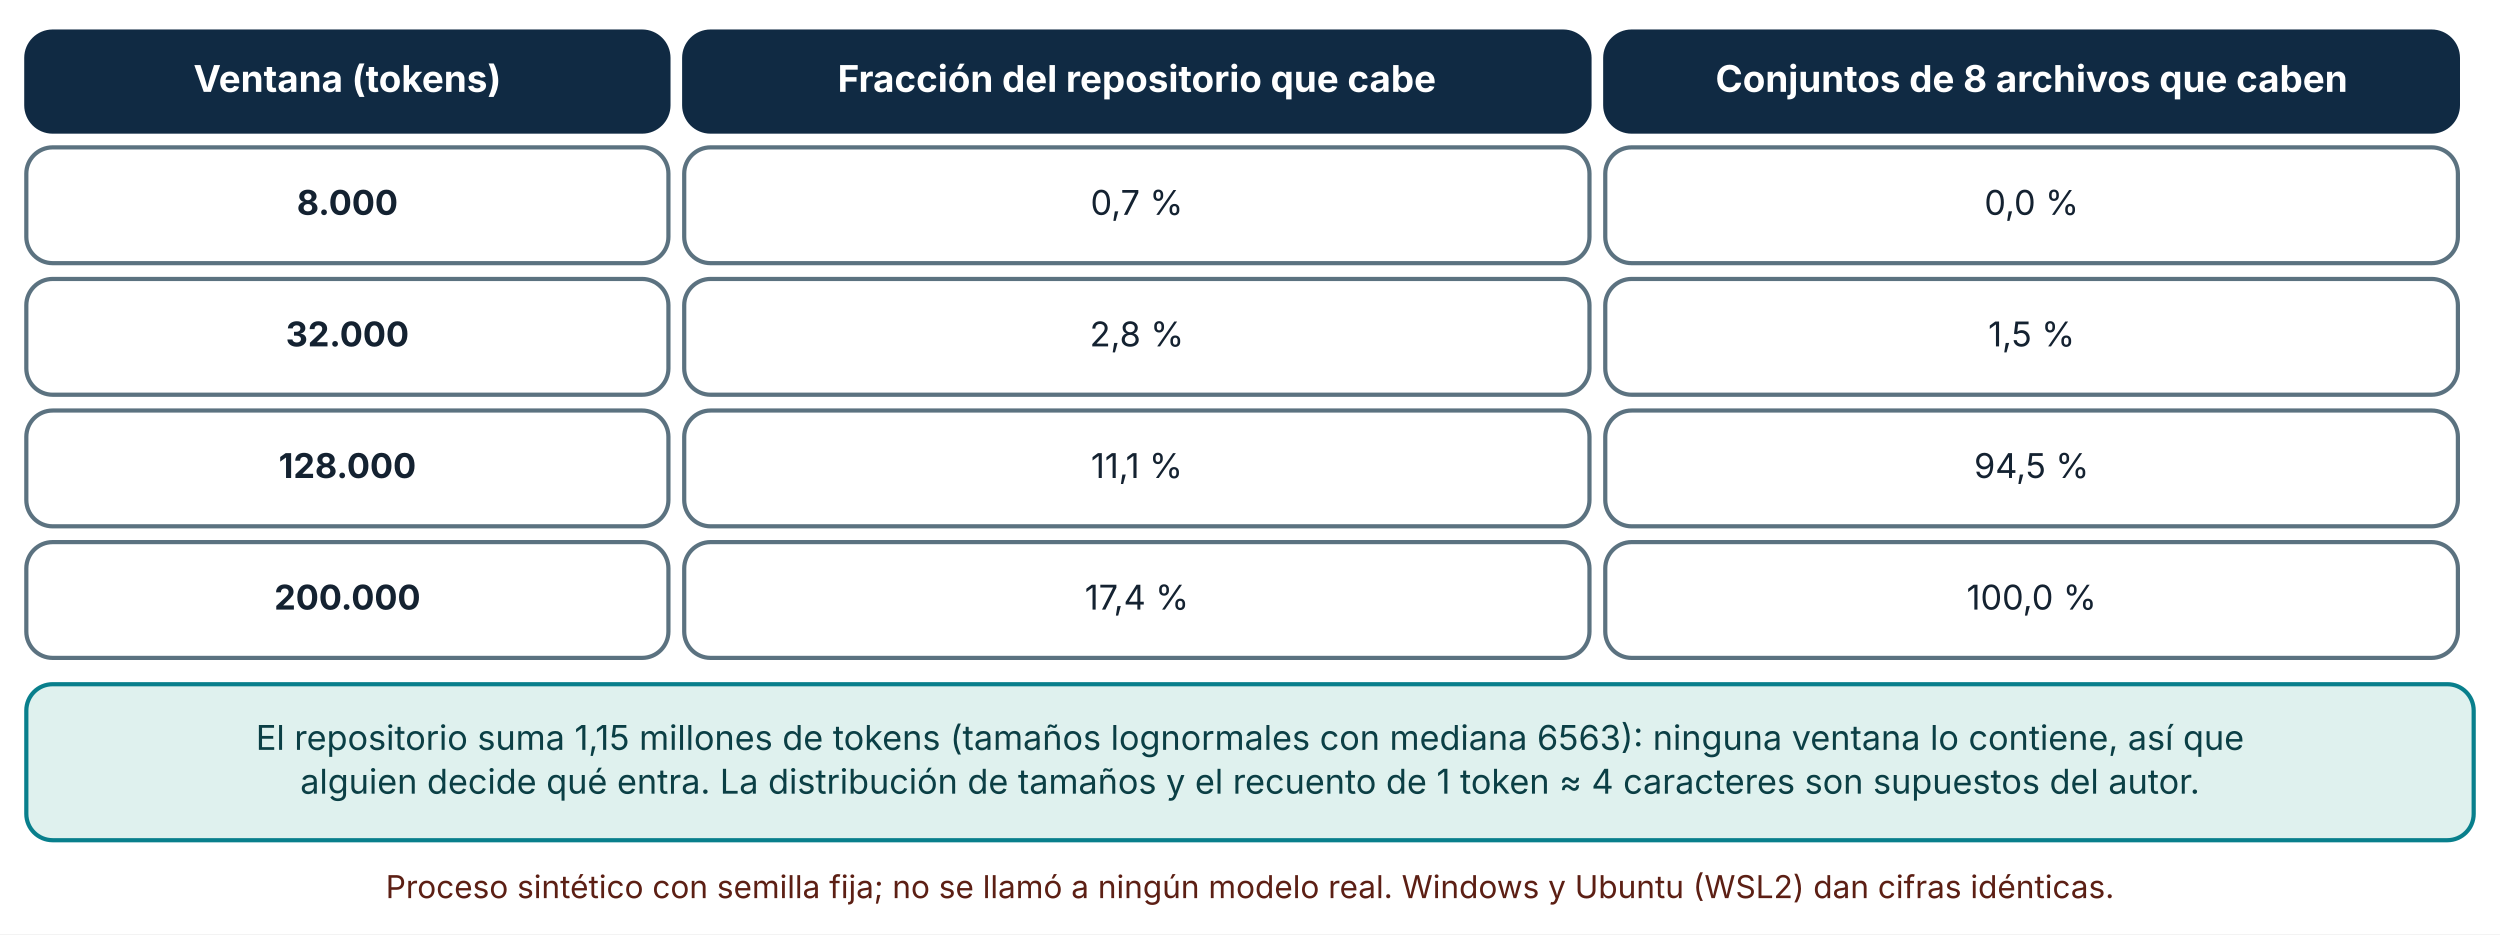
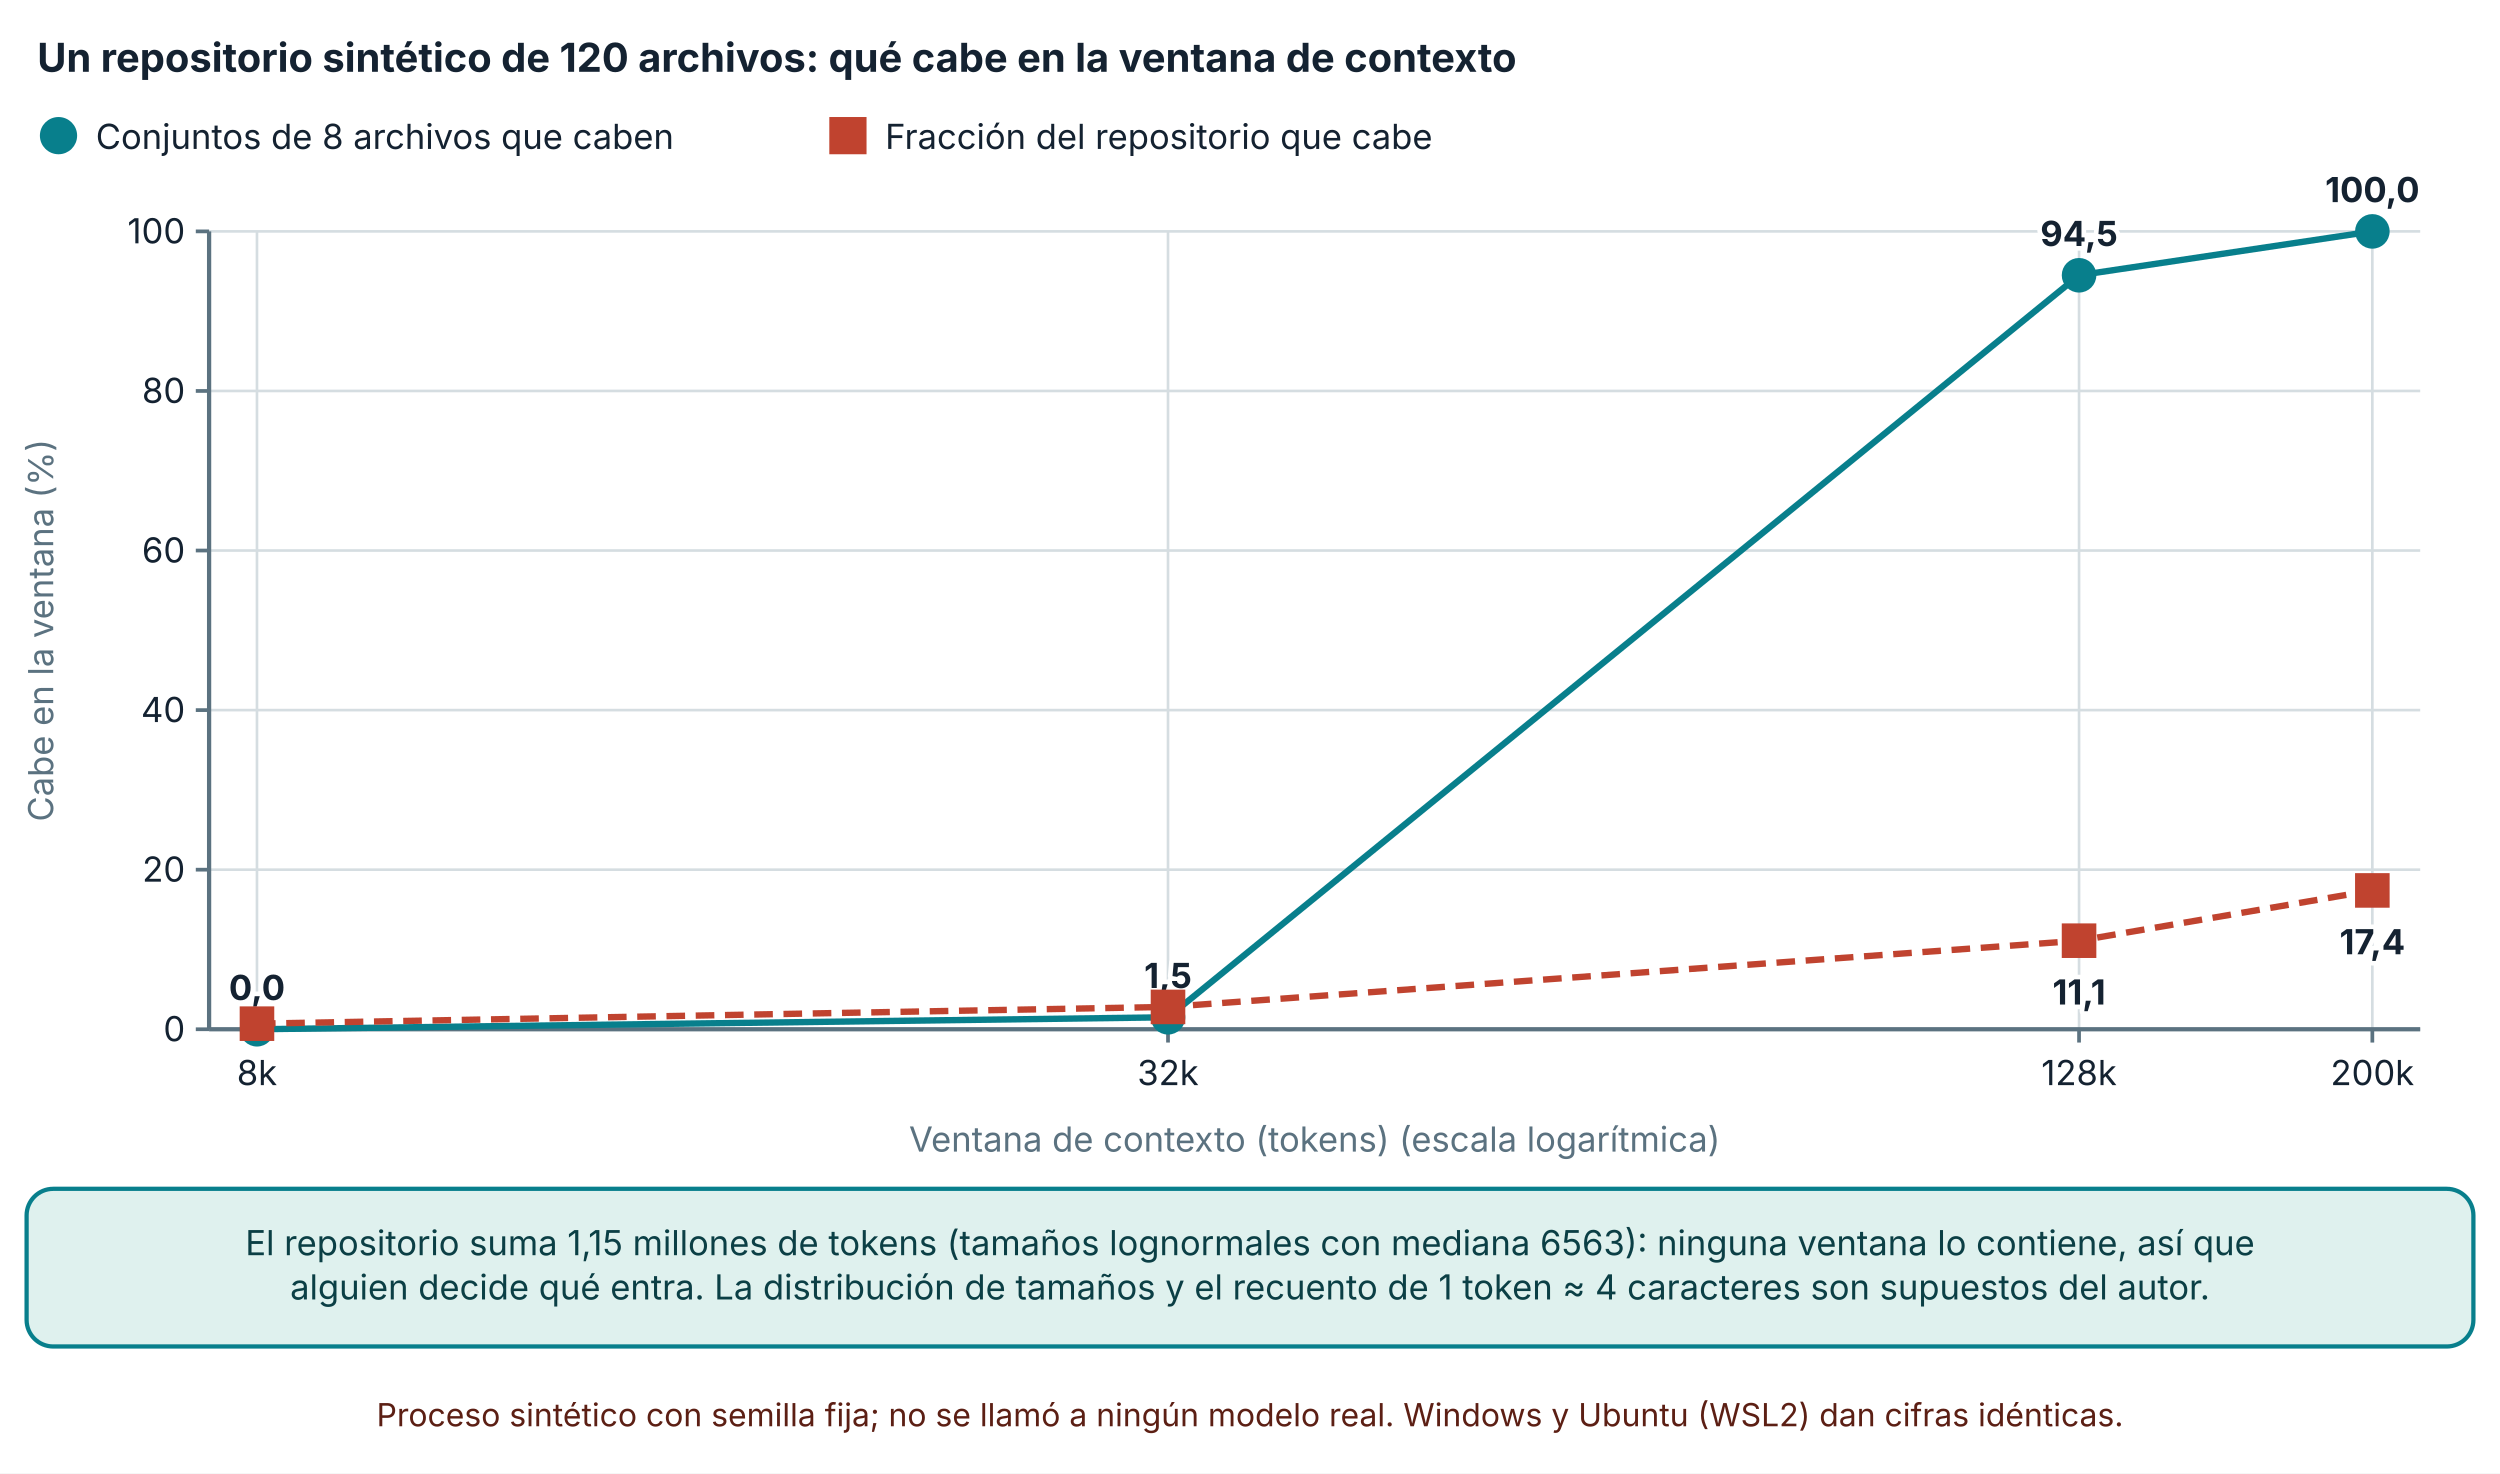
- <svg xmlns="http://www.w3.org/2000/svg" viewBox="0 0 950 355" width="950" height="355" role="img" aria-labelledby="t d" font-family="Inter, 'Segoe UI', system-ui, -apple-system, sans-serif">
+ <svg xmlns="http://www.w3.org/2000/svg" viewBox="0 0 940 554" width="940" height="554" role="img" aria-labelledby="t d" font-family="Inter, 'Segoe UI', system-ui, -apple-system, sans-serif">
  <defs>
    <marker id="arrow" viewBox="0 0 10 10" refX="9" refY="5" markerWidth="8" markerHeight="8" orient="auto-start-reverse">
      <path d="M0,0 L10,5 L0,10 z" fill="#32505f" />
    </marker>
    <marker id="arrow-coral" viewBox="0 0 10 10" refX="9" refY="5" markerWidth="8" markerHeight="8" orient="auto-start-reverse">
      <path d="M0,0 L10,5 L0,10 z" fill="#c0432f" />
    </marker>
  </defs>
-   <rect width="950" height="355" fill="#ffffff" />
-   <rect x="10" y="12" width="244" height="38" rx="10" fill="#102a43" stroke="#102a43" stroke-width="1.6" />
-   <text x="132" y="34.92" font-size="14" text-anchor="middle" font-weight="700" fill="#ffffff">
-     <tspan x="132" dy="0">Ventana (tokens)</tspan>
+   <rect width="940" height="554" fill="#ffffff" />
+   <text x="14" y="27" font-size="15" text-anchor="start" font-weight="700" fill="#142231">
+     <tspan x="14" dy="0">Un repositorio sintético de 120 archivos: qué cabe en la ventana de contexto</tspan>
  </text>
-   <rect x="260" y="12" width="344" height="38" rx="10" fill="#102a43" stroke="#102a43" stroke-width="1.6" />
-   <text x="432" y="34.92" font-size="14" text-anchor="middle" font-weight="700" fill="#ffffff">
-     <tspan x="432" dy="0">Fracción del repositorio que cabe</tspan>
+   <circle cx="22" cy="51" r="6" fill="#087f8c" stroke="#087f8c" stroke-width="2" />
+   <text x="36" y="56" font-size="13" text-anchor="start" font-weight="400" fill="#142231">
+     <tspan x="36" dy="0">Conjuntos de 8 archivos que caben</tspan>
  </text>
-   <rect x="610" y="12" width="324" height="38" rx="10" fill="#102a43" stroke="#102a43" stroke-width="1.6" />
-   <text x="772" y="34.92" font-size="14" text-anchor="middle" font-weight="700" fill="#ffffff">
-     <tspan x="772" dy="0">Conjuntos de 8 archivos que caben</tspan>
+   <rect x="312.82" y="45" width="12" height="12" fill="#c0432f" stroke="#c0432f" stroke-width="2" />
+   <text x="332.82" y="56" font-size="13" text-anchor="start" font-weight="400" fill="#142231">
+     <tspan x="332.82" dy="0">Fracción del repositorio que cabe</tspan>
  </text>
-   <rect x="10" y="56" width="244" height="44" rx="10" fill="#ffffff" stroke="#5b7280" stroke-width="1.6" />
-   <text x="132" y="81.64" font-size="13" text-anchor="middle" font-weight="700" fill="#142231">
-     <tspan x="132" dy="0">8.000</tspan>
+   <line x1="78.62" y1="387" x2="910" y2="387" stroke="#d5dde1" stroke-width="1" />
+   <line x1="73.62" y1="387" x2="78.62" y2="387" stroke="#5b7280" stroke-width="1.4" />
+   <text x="69.62" y="391.5" font-size="13" text-anchor="end" font-weight="400" fill="#142231">
+     <tspan x="69.62" dy="0">0</tspan>
  </text>
-   <rect x="260" y="56" width="344" height="44" rx="10" fill="#ffffff" stroke="#5b7280" stroke-width="1.6" />
-   <text x="432" y="81.64" font-size="13" text-anchor="middle" font-weight="400" fill="#142231">
-     <tspan x="432" dy="0">0,7 %</tspan>
+   <line x1="78.62" y1="327" x2="910" y2="327" stroke="#d5dde1" stroke-width="1" />
+   <line x1="73.62" y1="327" x2="78.62" y2="327" stroke="#5b7280" stroke-width="1.4" />
+   <text x="69.62" y="331.5" font-size="13" text-anchor="end" font-weight="400" fill="#142231">
+     <tspan x="69.62" dy="0">20</tspan>
  </text>
-   <rect x="610" y="56" width="324" height="44" rx="10" fill="#ffffff" stroke="#5b7280" stroke-width="1.6" />
-   <text x="772" y="81.64" font-size="13" text-anchor="middle" font-weight="400" fill="#142231">
-     <tspan x="772" dy="0">0,0 %</tspan>
+   <line x1="78.62" y1="267" x2="910" y2="267" stroke="#d5dde1" stroke-width="1" />
+   <line x1="73.62" y1="267" x2="78.62" y2="267" stroke="#5b7280" stroke-width="1.4" />
+   <text x="69.62" y="271.5" font-size="13" text-anchor="end" font-weight="400" fill="#142231">
+     <tspan x="69.62" dy="0">40</tspan>
  </text>
-   <rect x="10" y="106" width="244" height="44" rx="10" fill="#ffffff" stroke="#5b7280" stroke-width="1.6" />
-   <text x="132" y="131.64" font-size="13" text-anchor="middle" font-weight="700" fill="#142231">
-     <tspan x="132" dy="0">32.000</tspan>
+   <line x1="78.62" y1="207" x2="910" y2="207" stroke="#d5dde1" stroke-width="1" />
+   <line x1="73.62" y1="207" x2="78.62" y2="207" stroke="#5b7280" stroke-width="1.4" />
+   <text x="69.62" y="211.5" font-size="13" text-anchor="end" font-weight="400" fill="#142231">
+     <tspan x="69.62" dy="0">60</tspan>
  </text>
-   <rect x="260" y="106" width="344" height="44" rx="10" fill="#ffffff" stroke="#5b7280" stroke-width="1.6" />
-   <text x="432" y="131.64" font-size="13" text-anchor="middle" font-weight="400" fill="#142231">
-     <tspan x="432" dy="0">2,8 %</tspan>
+   <line x1="78.62" y1="147" x2="910" y2="147" stroke="#d5dde1" stroke-width="1" />
+   <line x1="73.62" y1="147" x2="78.62" y2="147" stroke="#5b7280" stroke-width="1.4" />
+   <text x="69.62" y="151.5" font-size="13" text-anchor="end" font-weight="400" fill="#142231">
+     <tspan x="69.62" dy="0">80</tspan>
  </text>
-   <rect x="610" y="106" width="324" height="44" rx="10" fill="#ffffff" stroke="#5b7280" stroke-width="1.6" />
-   <text x="772" y="131.64" font-size="13" text-anchor="middle" font-weight="400" fill="#142231">
-     <tspan x="772" dy="0">1,5 %</tspan>
+   <line x1="78.62" y1="87" x2="910" y2="87" stroke="#d5dde1" stroke-width="1" />
+   <line x1="73.62" y1="87" x2="78.62" y2="87" stroke="#5b7280" stroke-width="1.4" />
+   <text x="69.62" y="91.5" font-size="13" text-anchor="end" font-weight="400" fill="#142231">
+     <tspan x="69.62" dy="0">100</tspan>
  </text>
-   <rect x="10" y="156" width="244" height="44" rx="10" fill="#ffffff" stroke="#5b7280" stroke-width="1.6" />
-   <text x="132" y="181.64" font-size="13" text-anchor="middle" font-weight="700" fill="#142231">
-     <tspan x="132" dy="0">128.000</tspan>
+   <line x1="78.62" y1="87" x2="78.62" y2="387" stroke="#5b7280" stroke-width="1.6" />
+   <line x1="96.62" y1="87" x2="96.62" y2="387" stroke="#d5dde1" stroke-width="1" />
+   <line x1="96.62" y1="387" x2="96.62" y2="392" stroke="#5b7280" stroke-width="1.4" />
+   <text x="96.62" y="408" font-size="13" text-anchor="middle" font-weight="400" fill="#142231">
+     <tspan x="96.62" dy="0">8k</tspan>
  </text>
-   <rect x="260" y="156" width="344" height="44" rx="10" fill="#ffffff" stroke="#5b7280" stroke-width="1.6" />
-   <text x="432" y="181.64" font-size="13" text-anchor="middle" font-weight="400" fill="#142231">
-     <tspan x="432" dy="0">11,1 %</tspan>
+   <line x1="439.172" y1="87" x2="439.172" y2="387" stroke="#d5dde1" stroke-width="1" />
+   <line x1="439.172" y1="387" x2="439.172" y2="392" stroke="#5b7280" stroke-width="1.4" />
+   <text x="439.172" y="408" font-size="13" text-anchor="middle" font-weight="400" fill="#142231">
+     <tspan x="439.172" dy="0">32k</tspan>
  </text>
-   <rect x="610" y="156" width="324" height="44" rx="10" fill="#ffffff" stroke="#5b7280" stroke-width="1.6" />
-   <text x="772" y="181.64" font-size="13" text-anchor="middle" font-weight="400" fill="#142231">
-     <tspan x="772" dy="0">94,5 %</tspan>
+   <line x1="781.723" y1="87" x2="781.723" y2="387" stroke="#d5dde1" stroke-width="1" />
+   <line x1="781.723" y1="387" x2="781.723" y2="392" stroke="#5b7280" stroke-width="1.4" />
+   <text x="781.723" y="408" font-size="13" text-anchor="middle" font-weight="400" fill="#142231">
+     <tspan x="781.723" dy="0">128k</tspan>
  </text>
-   <rect x="10" y="206" width="244" height="44" rx="10" fill="#ffffff" stroke="#5b7280" stroke-width="1.6" />
-   <text x="132" y="231.64" font-size="13" text-anchor="middle" font-weight="700" fill="#142231">
-     <tspan x="132" dy="0">200.000</tspan>
+   <line x1="892" y1="87" x2="892" y2="387" stroke="#d5dde1" stroke-width="1" />
+   <line x1="892" y1="387" x2="892" y2="392" stroke="#5b7280" stroke-width="1.4" />
+   <text x="892" y="408" font-size="13" text-anchor="middle" font-weight="400" fill="#142231">
+     <tspan x="892" dy="0">200k</tspan>
  </text>
-   <rect x="260" y="206" width="344" height="44" rx="10" fill="#ffffff" stroke="#5b7280" stroke-width="1.6" />
-   <text x="432" y="231.64" font-size="13" text-anchor="middle" font-weight="400" fill="#142231">
-     <tspan x="432" dy="0">17,4 %</tspan>
+   <line x1="78.62" y1="387" x2="910" y2="387" stroke="#5b7280" stroke-width="1.6" />
+   <text x="20" y="237" font-size="13" text-anchor="middle" font-weight="400" fill="#5b7280" transform="rotate(-90 20 237)">Cabe en la ventana (%)</text>
+   <text x="494.31" y="433" font-size="13" text-anchor="middle" font-weight="400" fill="#5b7280">
+     <tspan x="494.31" dy="0">Ventana de contexto (tokens) (escala logarítmica)</tspan>
  </text>
-   <rect x="610" y="206" width="324" height="44" rx="10" fill="#ffffff" stroke="#5b7280" stroke-width="1.6" />
-   <text x="772" y="231.64" font-size="13" text-anchor="middle" font-weight="400" fill="#142231">
-     <tspan x="772" dy="0">100,0 %</tspan>
+   <polyline points="96.62,387 439.172,382.5 781.723,103.5 892,87" fill="none" stroke="#087f8c" stroke-width="2.4" />
+   <circle cx="96.62" cy="387" r="5.5" fill="#087f8c" stroke="#087f8c" stroke-width="2" />
+   <text x="96.62" y="376" font-size="13" text-anchor="middle" font-weight="700" fill="#142231" stroke="#ffffff" stroke-width="3.5" stroke-linejoin="round" paint-order="stroke">
+     <tspan x="96.62" dy="0">0,0</tspan>
  </text>
-   <rect x="10" y="260" width="930" height="59.28" rx="10" fill="#dff1ee" stroke="#087f8c" stroke-width="1.6" />
-   <text x="475" y="284.96" font-size="13" text-anchor="middle" font-weight="400" fill="#0b3f45">
-     <tspan x="475" dy="0">El repositorio suma 1,15 millones de tokens (tamaños lognormales con mediana 6563): ninguna ventana lo contiene, así que</tspan>
+   <circle cx="439.172" cy="382.5" r="5.5" fill="#087f8c" stroke="#087f8c" stroke-width="2" />
+   <text x="439.172" y="371.5" font-size="13" text-anchor="middle" font-weight="700" fill="#142231" stroke="#ffffff" stroke-width="3.5" stroke-linejoin="round" paint-order="stroke">
+     <tspan x="439.172" dy="0">1,5</tspan>
  </text>
-   <text x="475" y="301.6" font-size="13" text-anchor="middle" font-weight="400" fill="#0b3f45">
-     <tspan x="475" dy="0">alguien decide qué entra. La distribución de tamaños y el recuento de 1 token ≈ 4 caracteres son supuestos del autor.</tspan>
+   <circle cx="781.723" cy="103.5" r="5.5" fill="#087f8c" stroke="#087f8c" stroke-width="2" />
+   <text x="781.723" y="92.5" font-size="13" text-anchor="middle" font-weight="700" fill="#142231" stroke="#ffffff" stroke-width="3.5" stroke-linejoin="round" paint-order="stroke">
+     <tspan x="781.723" dy="0">94,5</tspan>
  </text>
-   <text x="475" y="341.28" font-size="12" text-anchor="middle" font-weight="400" fill="#5c1f14">
-     <tspan x="475" dy="0">Proceso sintético con semilla fija; no se llamó a ningún modelo real. Windows y Ubuntu (WSL2) dan cifras idénticas.</tspan>
+   <circle cx="892" cy="87" r="5.5" fill="#087f8c" stroke="#087f8c" stroke-width="2" />
+   <text x="892" y="76" font-size="13" text-anchor="middle" font-weight="700" fill="#142231" stroke="#ffffff" stroke-width="3.5" stroke-linejoin="round" paint-order="stroke">
+     <tspan x="892" dy="0">100,0</tspan>
+   </text>
+   <polyline points="96.62,384.9 439.172,378.6 781.723,353.7 892,334.8" fill="none" stroke="#c0432f" stroke-width="2.4" stroke-dasharray="7 4" />
+   <rect x="91.12" y="379.4" width="11" height="11" fill="#c0432f" stroke="#c0432f" stroke-width="2" />
+   <rect x="433.672" y="373.1" width="11" height="11" fill="#c0432f" stroke="#c0432f" stroke-width="2" />
+   <rect x="776.223" y="348.2" width="11" height="11" fill="#c0432f" stroke="#c0432f" stroke-width="2" />
+   <text x="781.723" y="377.7" font-size="13" text-anchor="middle" font-weight="700" fill="#142231" stroke="#ffffff" stroke-width="3.5" stroke-linejoin="round" paint-order="stroke">
+     <tspan x="781.723" dy="0">11,1</tspan>
+   </text>
+   <rect x="886.5" y="329.3" width="11" height="11" fill="#c0432f" stroke="#c0432f" stroke-width="2" />
+   <text x="892" y="358.8" font-size="13" text-anchor="middle" font-weight="700" fill="#142231" stroke="#ffffff" stroke-width="3.5" stroke-linejoin="round" paint-order="stroke">
+     <tspan x="892" dy="0">17,4</tspan>
+   </text>
+   <rect x="10" y="447" width="920" height="59.28" rx="10" fill="#dff1ee" stroke="#087f8c" stroke-width="1.6" />
+   <text x="470" y="471.96" font-size="13" text-anchor="middle" font-weight="400" fill="#0b3f45">
+     <tspan x="470" dy="0">El repositorio suma 1,15 millones de tokens (tamaños lognormales con mediana 6563): ninguna ventana lo contiene, así que</tspan>
+   </text>
+   <text x="470" y="488.6" font-size="13" text-anchor="middle" font-weight="400" fill="#0b3f45">
+     <tspan x="470" dy="0">alguien decide qué entra. La distribución de tamaños y el recuento de 1 token ≈ 4 caracteres son supuestos del autor.</tspan>
+   </text>
+   <text x="470" y="536.28" font-size="12" text-anchor="middle" font-weight="400" fill="#5c1f14">
+     <tspan x="470" dy="0">Proceso sintético con semilla fija; no se llamó a ningún modelo real. Windows y Ubuntu (WSL2) dan cifras idénticas.</tspan>
  </text>
</svg>
